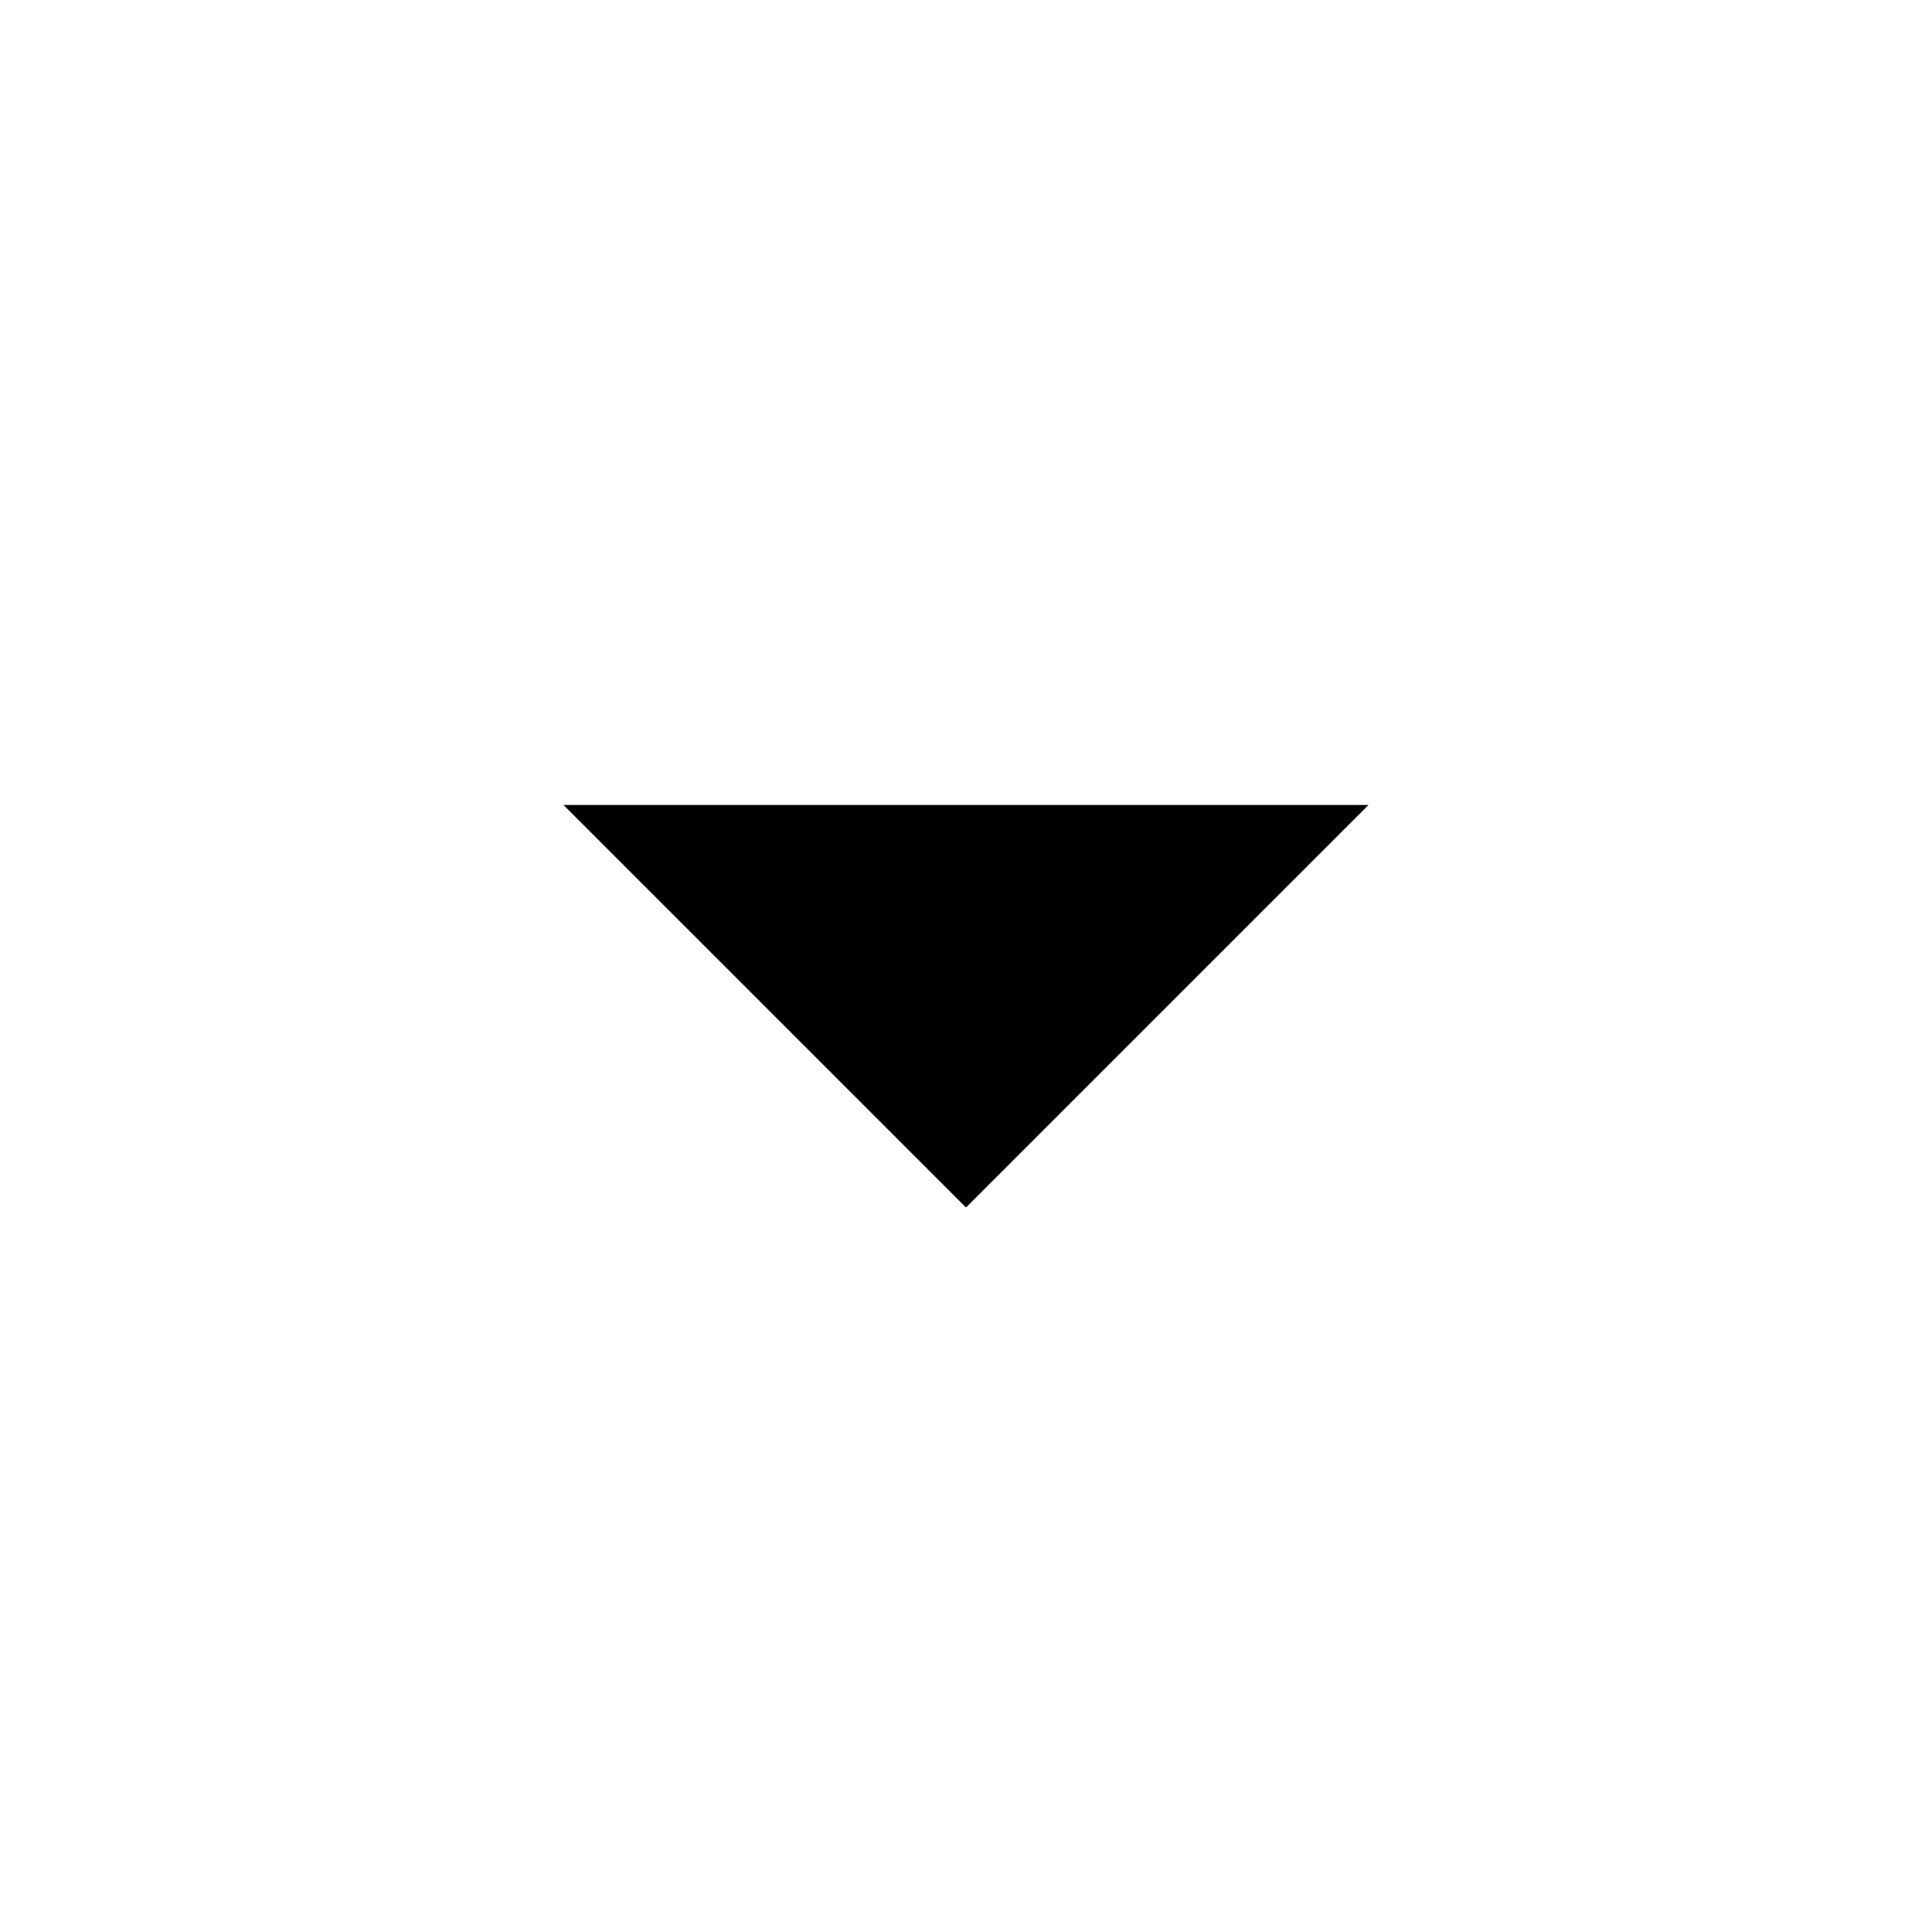
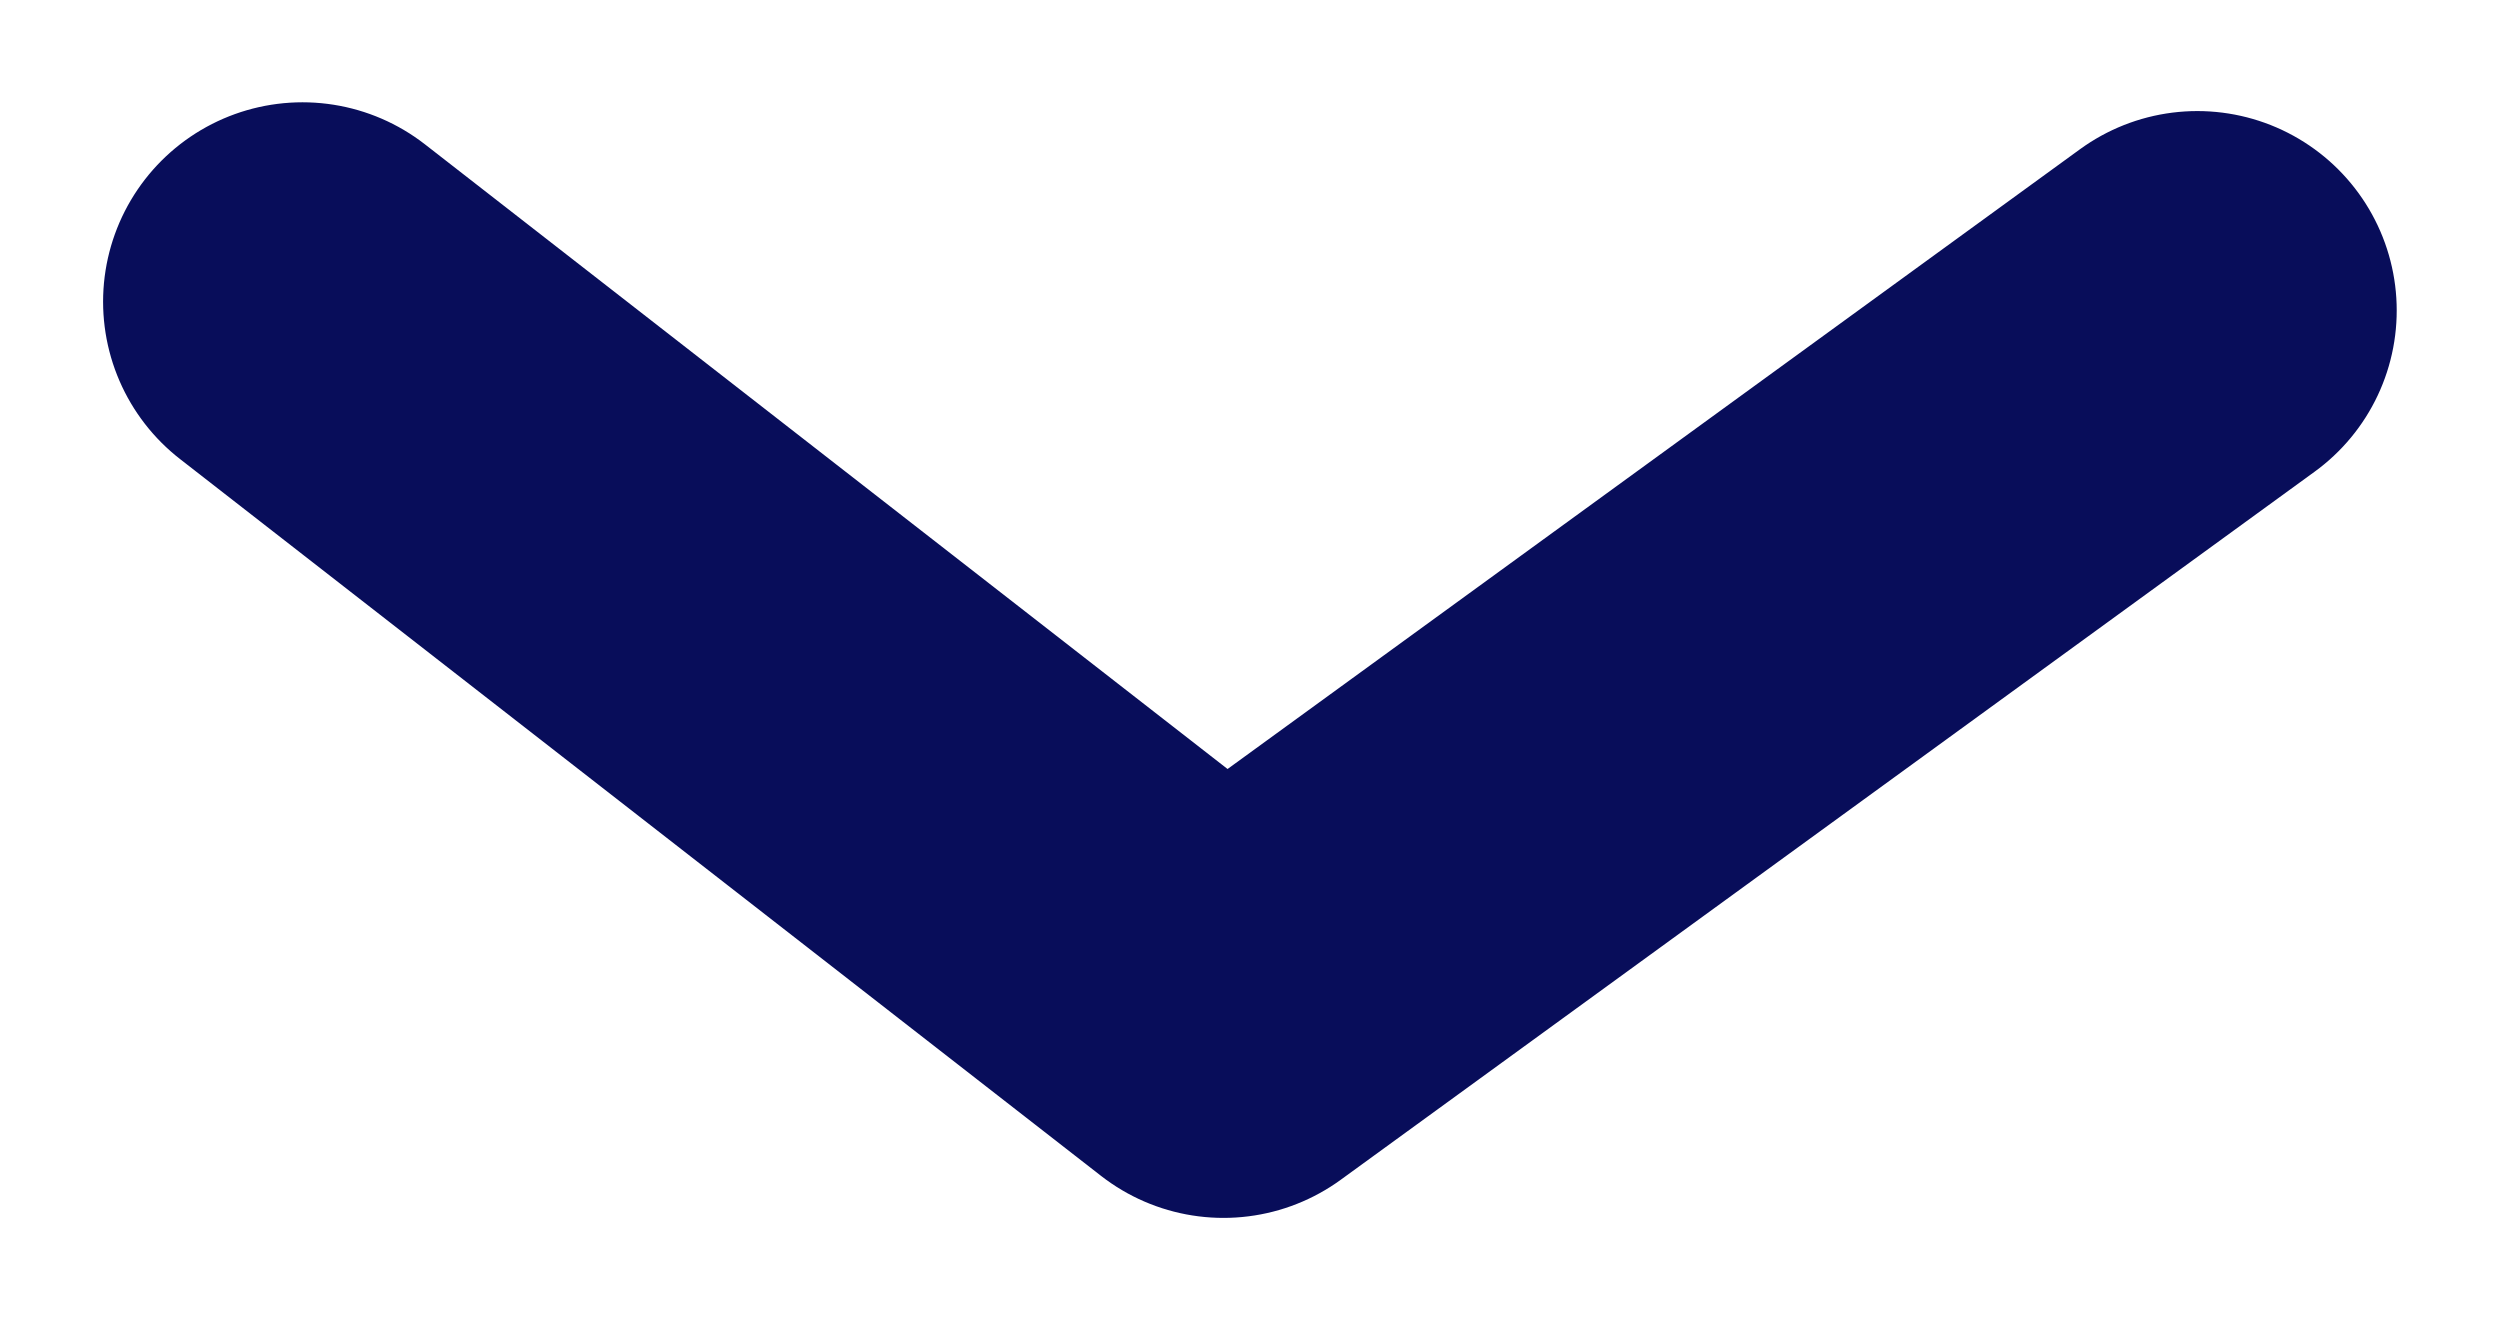
- <svg xmlns="http://www.w3.org/2000/svg" width="24" height="24" viewBox="0 0 24 24">
-   <path d="M7 10l5 5 5-5z" />
-   <path d="M0 0h24v24H0z" fill="none" />
+ <svg xmlns="http://www.w3.org/2000/svg" width="12.538" height="6.608" viewBox="0 0 12.538 6.608" version="1.1" id="svg6">
+   <defs id="defs10" />
+   <path d="M 1.517,1.513 6.136,5.108 11.02,1.557" id="path2" style="fill:none;stroke:#080d5a;stroke-width:2;stroke-linecap:round;stroke-linejoin:round;stroke-miterlimit:0;stroke-dasharray:none;stroke-opacity:1" />
+   <path d="M -3.762,-12.753 H 20.238 V 11.247 H -3.762 Z" id="path4" style="fill:none" />
</svg>
